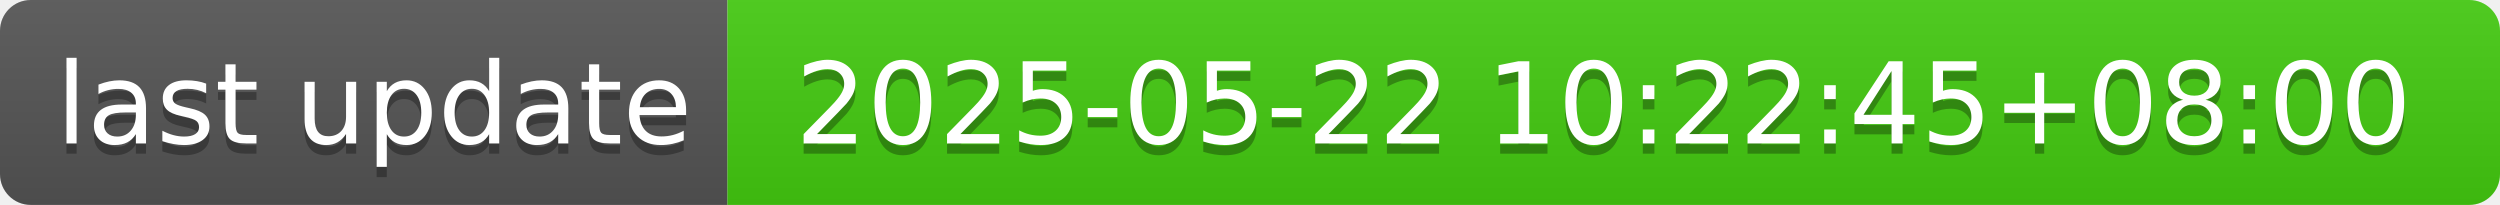
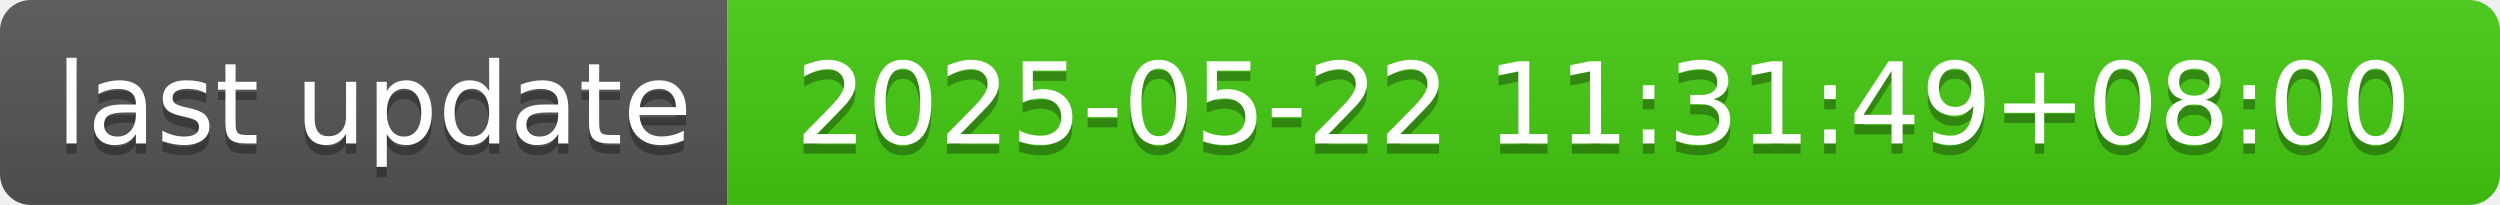
- <svg xmlns="http://www.w3.org/2000/svg" width="244" height="20" role="img" aria-label="last update: 2025-05-22 10:22:45+08:00">
+ <svg xmlns="http://www.w3.org/2000/svg" width="244" height="20" role="img" aria-label="last update: 2025-05-22 11:31:49+08:00">
  <linearGradient id="s" x2="0" y2="100%">
    <stop offset="0" stop-color="#bbb" stop-opacity=".1" />
    <stop offset="1" stop-opacity=".1" />
  </linearGradient>
  <clipPath id="r">
    <rect width="244" height="20" rx="3" fill="#fff" />
  </clipPath>
  <g clip-path="url(#r)">
    <rect width="71" height="20" fill="#555" />
    <rect x="71" width="173" height="20" fill="#4c1" />
    <rect width="244" height="20" fill="url(#s)" />
  </g>
  <g fill="#fff" text-anchor="middle" font-family="Verdana,Geneva,DejaVu Sans,sans-serif" text-rendering="geometricPrecision" font-size="110">
    <text aria-hidden="true" x="365" y="150" fill="#010101" fill-opacity=".3" transform="scale(.1)" textLength="610">last update</text>
    <text x="365" y="140" transform="scale(.1)" fill="#fff" textLength="610">last update</text>
-     <text aria-hidden="true" x="1565" y="150" fill="#010101" fill-opacity=".3" transform="scale(.1)" textLength="1630">2025-05-22 10:22:45+08:00</text>
-     <text x="1565" y="140" transform="scale(.1)" fill="#fff" textLength="1630">2025-05-22 10:22:45+08:00</text>
+     <text aria-hidden="true" x="1565" y="150" fill="#010101" fill-opacity=".3" transform="scale(.1)" textLength="1630">2025-05-22 11:31:49+08:00</text>
+     <text x="1565" y="140" transform="scale(.1)" fill="#fff" textLength="1630">2025-05-22 11:31:49+08:00</text>
  </g>
</svg>
